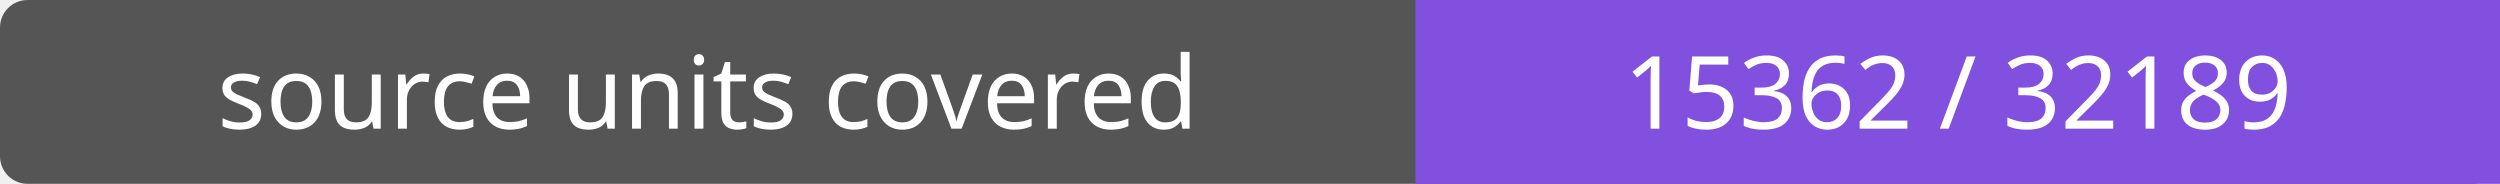
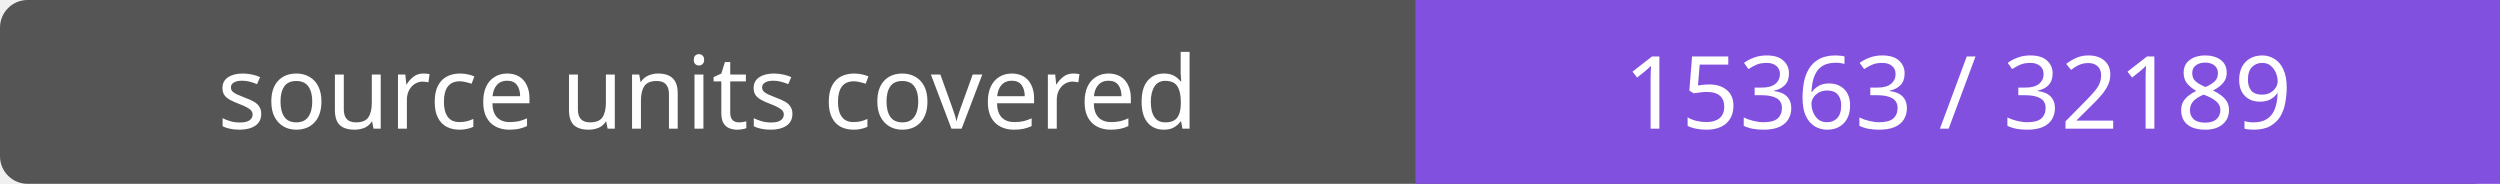
- <svg xmlns="http://www.w3.org/2000/svg" width="272" height="20" role="img" aria-label="source units covered: 15362 / 32189">
+ <svg xmlns="http://www.w3.org/2000/svg" width="272" height="20" role="img" aria-label="source units covered: 15363 / 32189">
  <rect width="272" height="20" rx="3" fill="#555" />
  <path fill="#8250df" d="M154 0h118v20H154z" />
  <g fill="#fff" text-anchor="middle" font-family="Verdana,sans-serif" font-size="11">
    <text x="77.0" y="14">source units covered</text>
-     <text x="213.0" y="14">15362 / 32189</text>
+     <text x="213.0" y="14">15363 / 32189</text>
  </g>
</svg>
